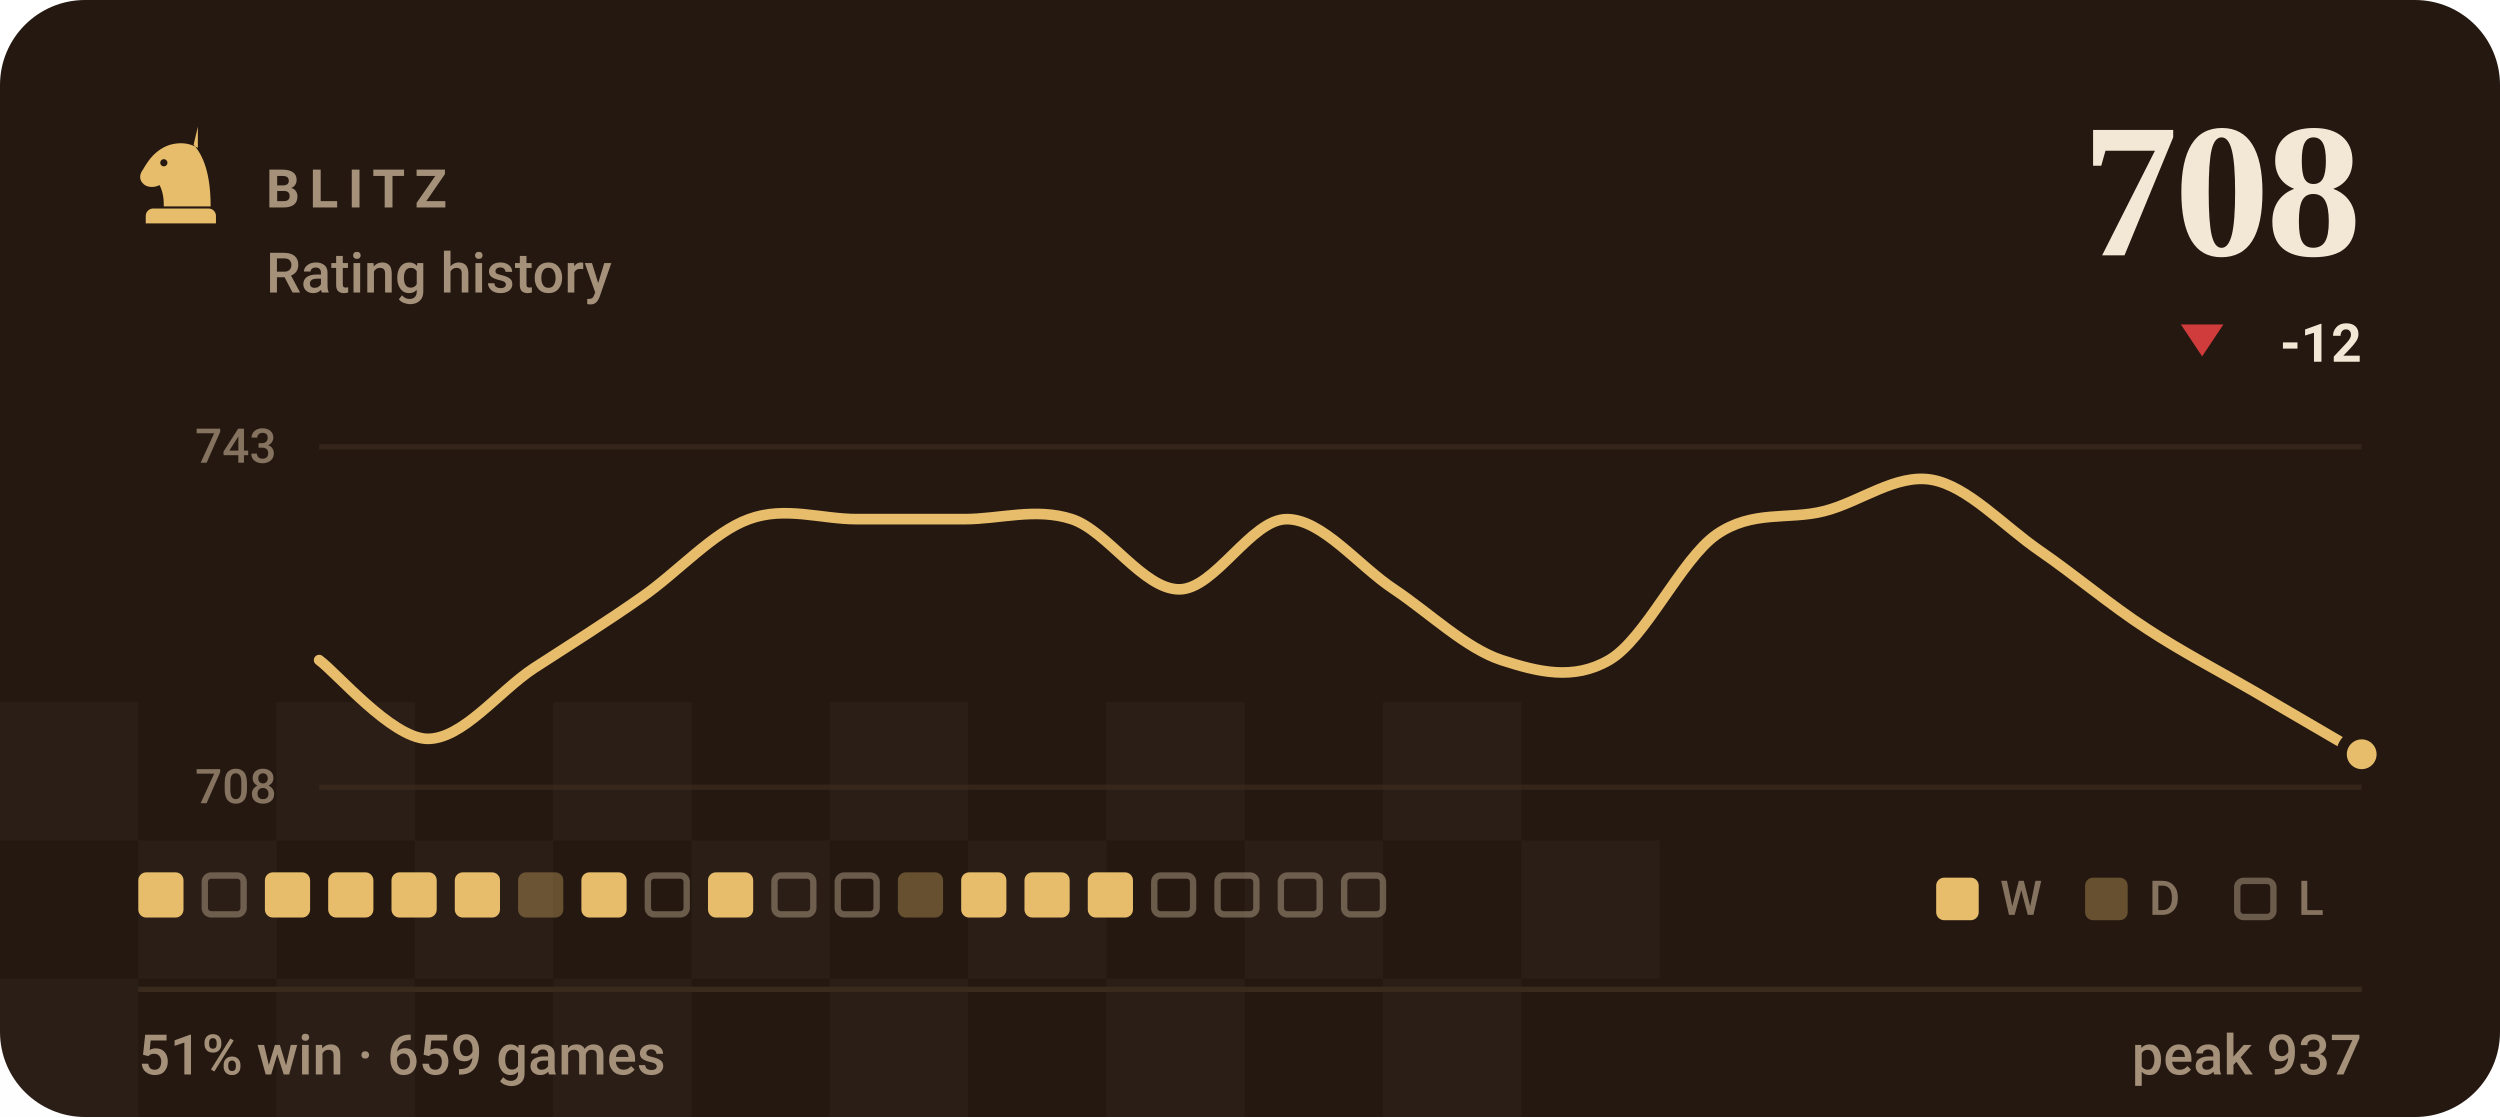
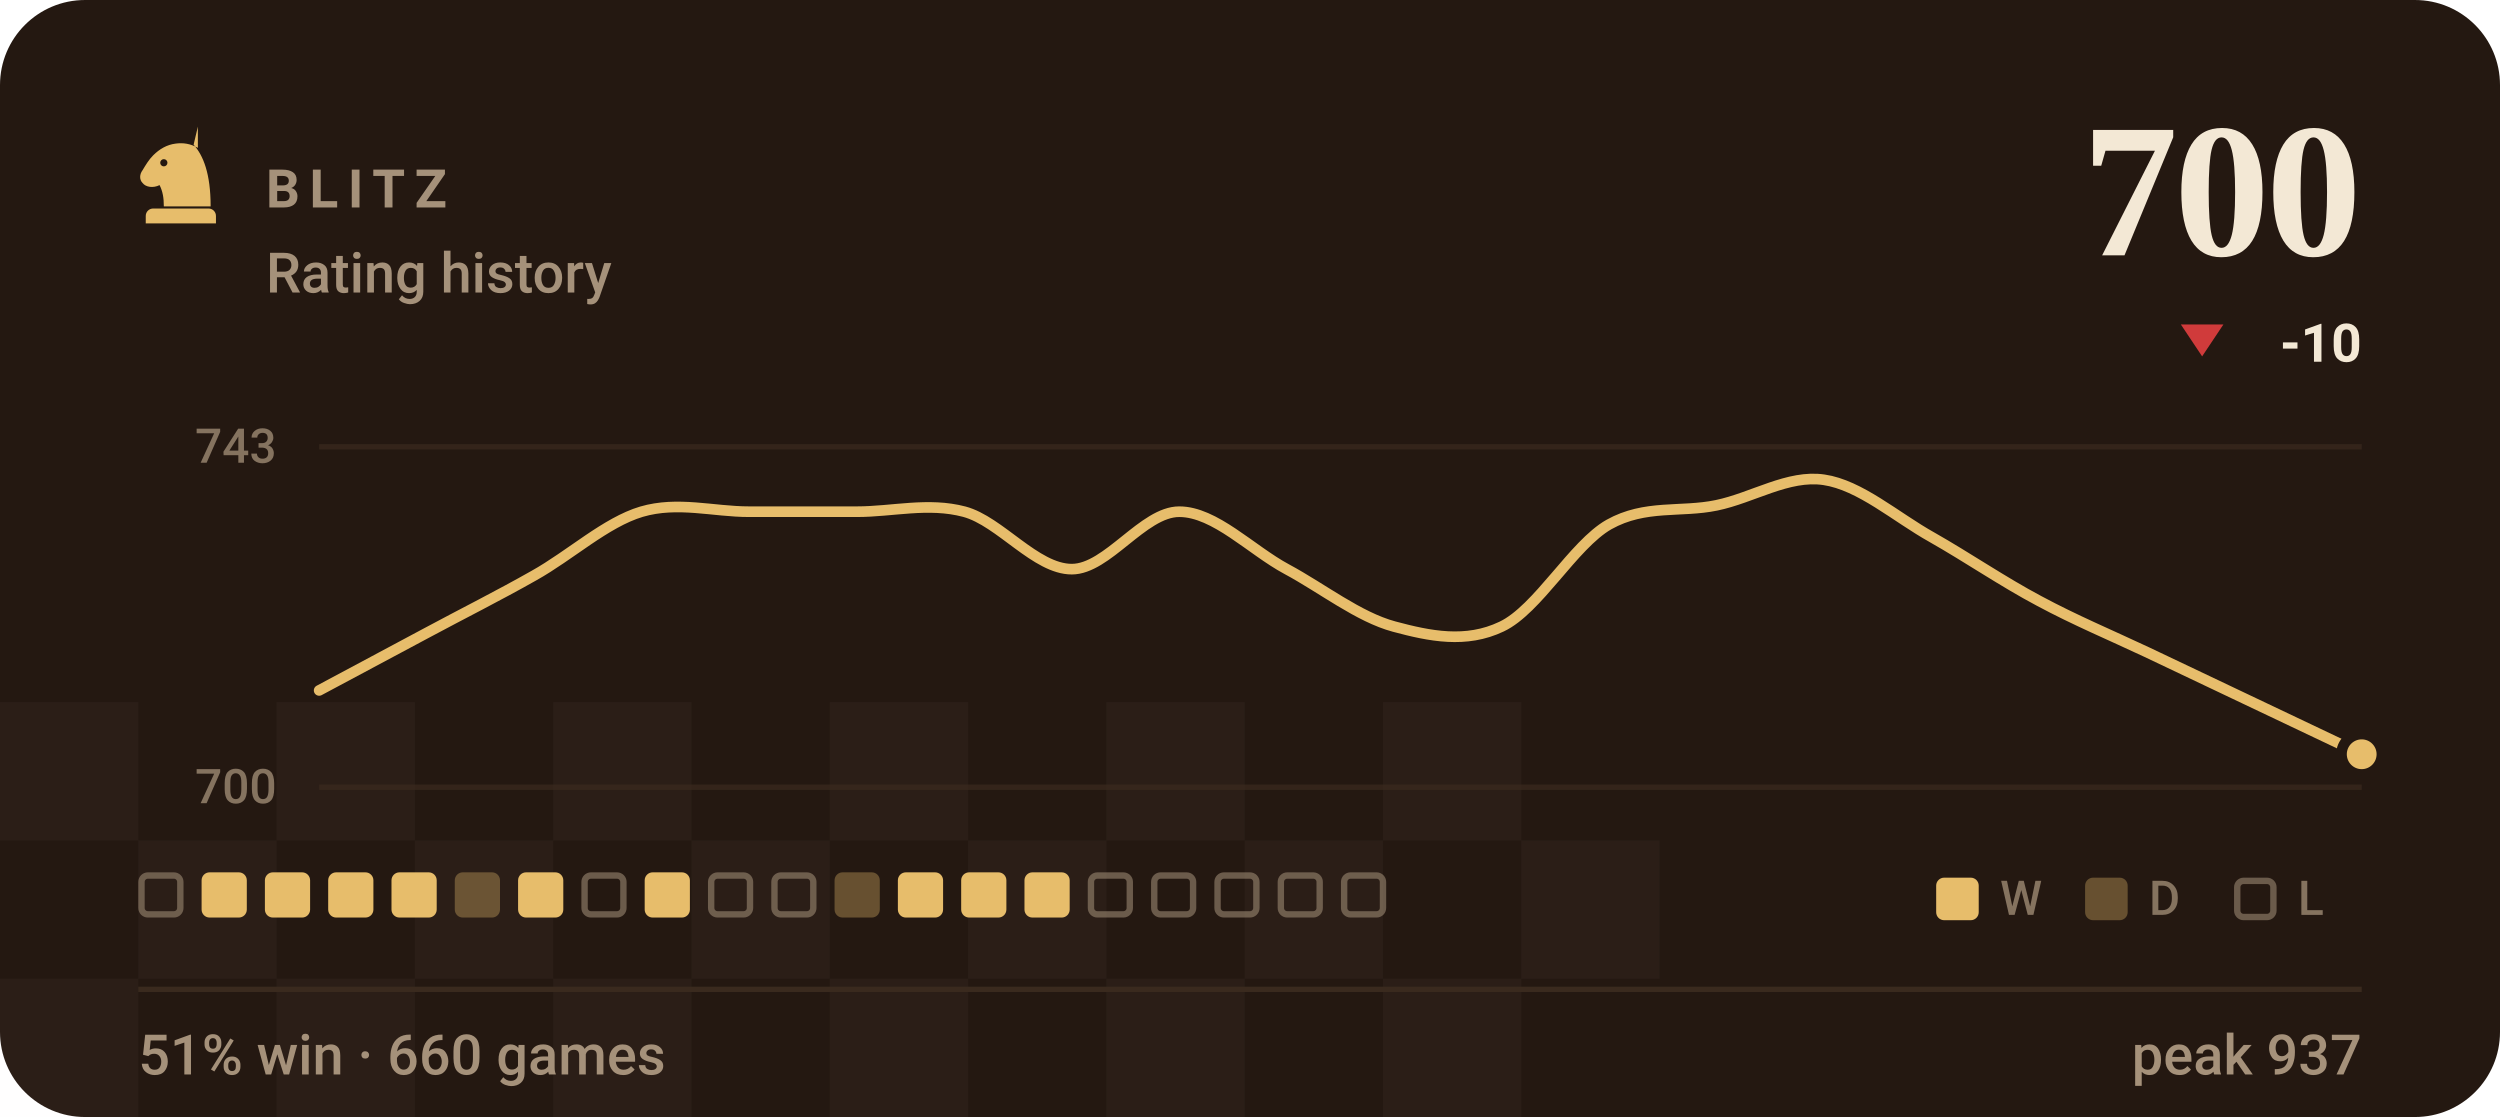
- <svg xmlns="http://www.w3.org/2000/svg" viewBox="0 0 470 210" width="470" height="210" role="img" aria-label="BLITZ rating history, currently 708, 51% win rate over 659 games">
+ <svg xmlns="http://www.w3.org/2000/svg" viewBox="0 0 470 210" width="470" height="210" role="img" aria-label="BLITZ rating history, currently 700, 51% win rate over 660 games">
  <style>svg{font-family:-apple-system,BlinkMacSystemFont,'Segoe UI',Roboto,'Helvetica Neue',Arial,sans-serif}text{fill:#f3e8d5;white-space:pre}.bg{fill:#241811}.acc{fill:#e7bd6b}.win{fill:#1baf7a}.draw{fill:#8b8f96}.loss{fill:#d03b3b}.lbl{font-size:10px;font-weight:600;letter-spacing:.18em;fill:#a5917a}.cap{font-size:10.5px;font-weight:500;fill:#a5917a}.num{font-family:Georgia,'Times New Roman',Times,serif;font-weight:700;letter-spacing:-.02em}.tick{font-size:9px;font-weight:500;fill:#a5917a;opacity:.75}.dl{font-size:10px;font-weight:600}.rule{stroke:#3a2a1e;stroke-width:1;fill:none}.grid{stroke:#3a2a1e;stroke-width:1;fill:none;opacity:.7}.ln{fill:none;stroke:#e7bd6b;stroke-width:2;stroke-linecap:round;stroke-linejoin:round}.ring{stroke:#241811;stroke-width:2}.hollow{fill:none;stroke-width:1.5}.sq{fill:#f3e8d5;opacity:.035}</style>
  <rect class="bg" width="470" height="210" rx="16" />
  <rect class="sq" x="0" y="132" width="26" height="26" />
  <rect class="sq" x="52" y="132" width="26" height="26" />
  <rect class="sq" x="104" y="132" width="26" height="26" />
  <rect class="sq" x="156" y="132" width="26" height="26" />
  <rect class="sq" x="208" y="132" width="26" height="26" />
  <rect class="sq" x="260" y="132" width="26" height="26" />
  <rect class="sq" x="26" y="158" width="26" height="26" />
  <rect class="sq" x="78" y="158" width="26" height="26" />
  <rect class="sq" x="130" y="158" width="26" height="26" />
  <rect class="sq" x="182" y="158" width="26" height="26" />
  <rect class="sq" x="234" y="158" width="26" height="26" />
  <rect class="sq" x="286" y="158" width="26" height="26" />
  <rect class="sq" x="0" y="184" width="26" height="26" />
  <rect class="sq" x="52" y="184" width="26" height="26" />
  <rect class="sq" x="104" y="184" width="26" height="26" />
  <rect class="sq" x="156" y="184" width="26" height="26" />
  <rect class="sq" x="208" y="184" width="26" height="26" />
  <rect class="sq" x="260" y="184" width="26" height="26" />
  <g class="acc" transform="translate(24.0,22.8) scale(0.2)">
    <path fill-rule="evenodd" d="M66 5l-4 17c9 10 16 27 16 58H34c0-8-1-14-4-20-6 3-13 2-16-2-3-3-3-8 0-12 3-5 6-10 10-14 6-6 13-10 21-11 7-1 14 0 21 4zM37.4 39a3.4 3.4 0 1 0-6.8 0 3.4 3.4 0 1 0 6.8 0zM24 82h52c3.9 0 7 3.1 7 7v7H17v-7c0-3.9 3.1-7 7-7z" />
  </g>
  <text class="lbl" x="50" y="39">BLITZ</text>
  <text class="cap" x="50" y="55">Rating history</text>
-   <text class="num" x="444" y="48" text-anchor="end" style="font-size:36px">708</text>
+   <text class="num" x="444" y="48" text-anchor="end" style="font-size:36px">700</text>
  <path fill="#d03b3b" d="M414 67L418 61H410Z" />
-   <text class="dl" x="444" y="68" text-anchor="end" fill="#d03b3b">-12</text>
+   <text class="dl" x="444" y="68" text-anchor="end" fill="#d03b3b">-10</text>
  <line class="grid" x1="60" y1="84" x2="444" y2="84" />
  <line class="grid" x1="60" y1="148" x2="444" y2="148" />
  <text class="tick" x="52" y="87" text-anchor="end">743</text>
-   <text class="tick" x="52" y="151" text-anchor="end">708</text>
-   <path class="ln" d="M60.0 124.1C63.4 126.6 73.5 138.6 80.2 138.9C86.9 139.1 93.7 130.0 100.4 125.6C107.2 121.2 113.9 117.0 120.6 112.3C127.4 107.6 134.1 100.0 140.8 97.6C147.6 95.1 154.3 97.6 161.1 97.6C167.8 97.6 174.5 97.6 181.3 97.6C188.0 97.6 194.7 95.4 201.5 97.6C208.2 99.8 214.9 110.8 221.7 110.8C228.4 110.8 235.2 97.6 241.9 97.6C248.6 97.6 255.4 106.4 262.1 110.8C268.8 115.3 275.6 121.9 282.3 124.1C289.1 126.3 295.8 128.0 302.5 124.1C309.3 120.2 316.0 105.2 322.7 100.5C329.5 95.8 336.2 97.8 342.9 96.1C349.7 94.4 356.4 89.0 363.2 90.2C369.9 91.4 376.6 98.8 383.4 103.5C390.1 108.1 396.8 113.8 403.6 118.2C410.3 122.6 417.1 126.1 423.8 130.0C430.5 133.9 440.6 139.8 444.0 141.8" />
+   <text class="tick" x="52" y="151" text-anchor="end">700</text>
+   <path class="ln" d="M60.0 129.8C63.4 128.0 73.5 122.6 80.2 119.0C86.9 115.4 93.7 112.0 100.4 108.2C107.2 104.4 113.9 98.2 120.6 96.2C127.4 94.2 134.1 96.2 140.8 96.2C147.6 96.2 154.3 96.2 161.1 96.2C167.8 96.2 174.5 94.4 181.3 96.2C188.0 98.0 194.7 107.0 201.5 107.0C208.2 107.0 214.9 96.2 221.7 96.2C228.4 96.2 235.2 103.4 241.9 107.0C248.6 110.6 255.4 116.0 262.1 117.8C268.8 119.6 275.6 121.0 282.3 117.8C289.1 114.6 295.8 102.4 302.5 98.6C309.3 94.8 316.0 96.4 322.7 95.0C329.5 93.6 336.2 89.2 342.9 90.2C349.7 91.2 356.4 97.2 363.2 101.0C369.9 104.8 376.6 109.4 383.4 113.0C390.1 116.6 396.8 119.4 403.6 122.6C410.3 125.8 417.1 129.0 423.8 132.2C430.5 135.4 440.6 140.2 444.0 141.8" />
  <circle class="acc ring" cx="444.0" cy="141.8" r="3.8" />
-   <rect x="26.0" y="164" width="8.5" height="8.5" rx="1.5" fill="#e7bd6b" />
-   <rect x="38.5" y="164.6" width="7.3" height="7.3" rx="1.2" fill="none" stroke="#a5917a" stroke-width="1.2" opacity=".55" />
+   <rect x="26.6" y="164.6" width="7.3" height="7.3" rx="1.2" fill="none" stroke="#a5917a" stroke-width="1.2" opacity=".55" />
+   <rect x="37.9" y="164" width="8.5" height="8.5" rx="1.5" fill="#e7bd6b" />
  <rect x="49.8" y="164" width="8.5" height="8.5" rx="1.5" fill="#e7bd6b" />
  <rect x="61.7" y="164" width="8.5" height="8.5" rx="1.5" fill="#e7bd6b" />
  <rect x="73.6" y="164" width="8.5" height="8.5" rx="1.5" fill="#e7bd6b" />
-   <rect x="85.5" y="164" width="8.5" height="8.5" rx="1.5" fill="#e7bd6b" />
-   <rect x="97.4" y="164" width="8.5" height="8.5" rx="1.5" fill="#e7bd6b" opacity=".34" />
-   <rect x="109.3" y="164" width="8.5" height="8.5" rx="1.5" fill="#e7bd6b" />
-   <rect x="121.8" y="164.6" width="7.3" height="7.3" rx="1.2" fill="none" stroke="#a5917a" stroke-width="1.2" opacity=".55" />
-   <rect x="133.1" y="164" width="8.5" height="8.5" rx="1.5" fill="#e7bd6b" />
+   <rect x="85.5" y="164" width="8.5" height="8.5" rx="1.5" fill="#e7bd6b" opacity=".34" />
+   <rect x="97.4" y="164" width="8.5" height="8.5" rx="1.5" fill="#e7bd6b" />
+   <rect x="109.9" y="164.6" width="7.3" height="7.3" rx="1.2" fill="none" stroke="#a5917a" stroke-width="1.2" opacity=".55" />
+   <rect x="121.2" y="164" width="8.5" height="8.5" rx="1.5" fill="#e7bd6b" />
+   <rect x="133.7" y="164.6" width="7.3" height="7.3" rx="1.2" fill="none" stroke="#a5917a" stroke-width="1.2" opacity=".55" />
  <rect x="145.6" y="164.6" width="7.3" height="7.3" rx="1.2" fill="none" stroke="#a5917a" stroke-width="1.2" opacity=".55" />
-   <rect x="157.5" y="164.6" width="7.3" height="7.3" rx="1.2" fill="none" stroke="#a5917a" stroke-width="1.2" opacity=".55" />
-   <rect x="168.8" y="164" width="8.5" height="8.5" rx="1.5" fill="#e7bd6b" opacity=".34" />
+   <rect x="156.9" y="164" width="8.5" height="8.5" rx="1.5" fill="#e7bd6b" opacity=".34" />
+   <rect x="168.8" y="164" width="8.5" height="8.5" rx="1.5" fill="#e7bd6b" />
  <rect x="180.7" y="164" width="8.5" height="8.5" rx="1.5" fill="#e7bd6b" />
  <rect x="192.6" y="164" width="8.5" height="8.5" rx="1.5" fill="#e7bd6b" />
-   <rect x="204.5" y="164" width="8.5" height="8.5" rx="1.5" fill="#e7bd6b" />
+   <rect x="205.1" y="164.6" width="7.3" height="7.3" rx="1.2" fill="none" stroke="#a5917a" stroke-width="1.2" opacity=".55" />
  <rect x="217.0" y="164.6" width="7.3" height="7.3" rx="1.2" fill="none" stroke="#a5917a" stroke-width="1.2" opacity=".55" />
  <rect x="228.9" y="164.6" width="7.3" height="7.3" rx="1.2" fill="none" stroke="#a5917a" stroke-width="1.2" opacity=".55" />
  <rect x="240.8" y="164.6" width="7.3" height="7.3" rx="1.2" fill="none" stroke="#a5917a" stroke-width="1.2" opacity=".55" />
  <rect x="252.7" y="164.6" width="7.3" height="7.3" rx="1.2" fill="none" stroke="#a5917a" stroke-width="1.2" opacity=".55" />
  <rect x="364" y="165" width="8" height="8" rx="1.5" fill="#e7bd6b" />
  <text class="tick" x="376" y="172">W</text>
  <rect x="392" y="165" width="8" height="8" rx="1.5" fill="#e7bd6b" opacity=".34" />
  <text class="tick" x="404" y="172">D</text>
  <rect x="420.6" y="165.6" width="6.8" height="6.8" rx="1.2" fill="none" stroke="#a5917a" stroke-width="1.2" opacity=".55" />
  <text class="tick" x="432" y="172">L</text>
  <line class="rule" x1="26" y1="186" x2="444" y2="186" />
-   <text class="cap" x="26" y="202">51% win · 659 games</text>
+   <text class="cap" x="26" y="202">51% win · 660 games</text>
  <text class="cap" x="444" y="202" text-anchor="end">peak 937</text>
</svg>
